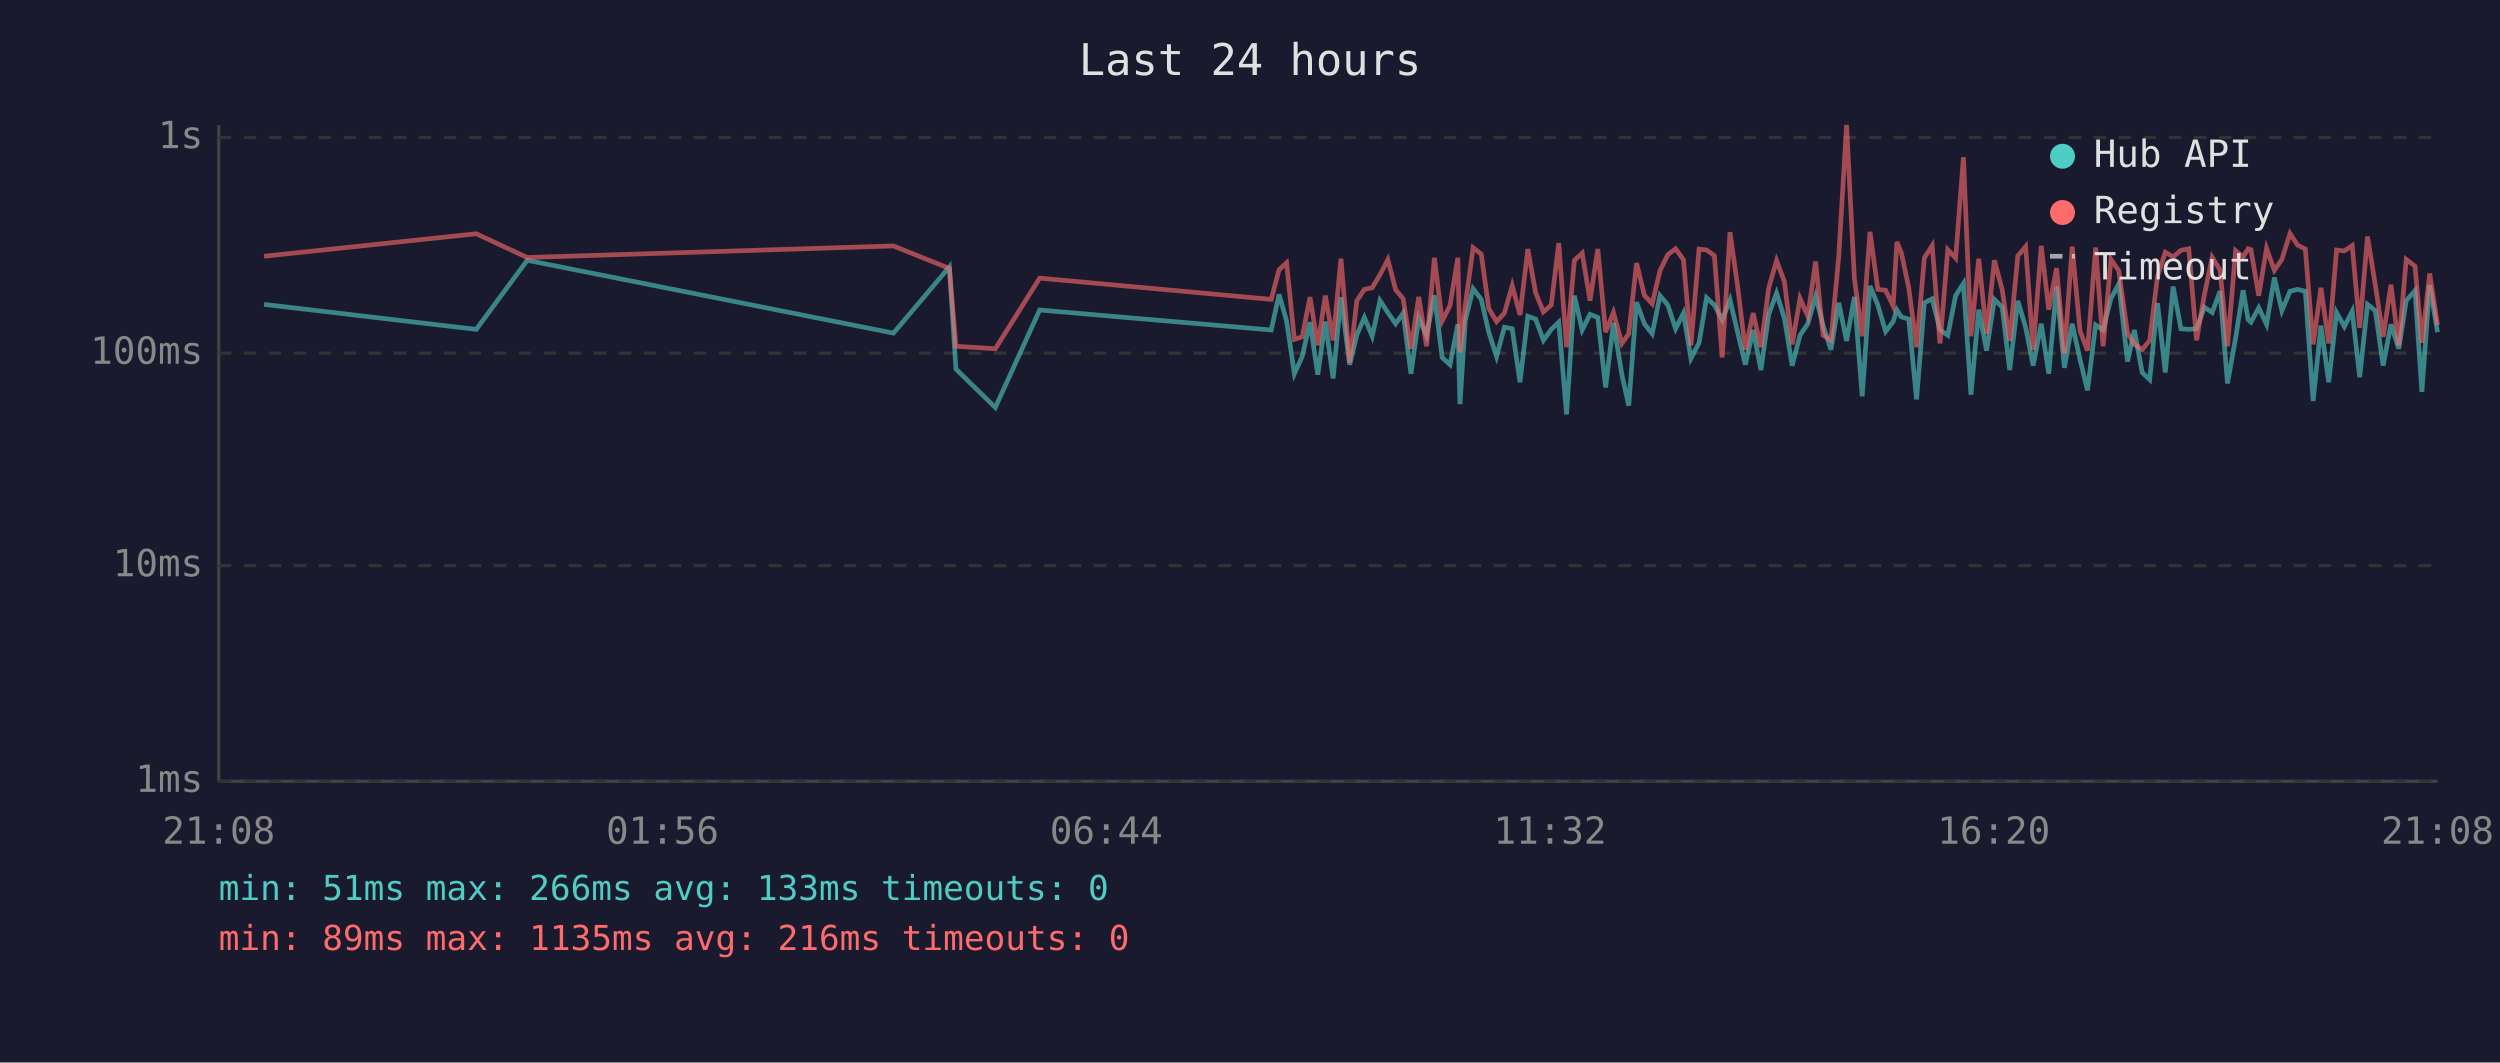
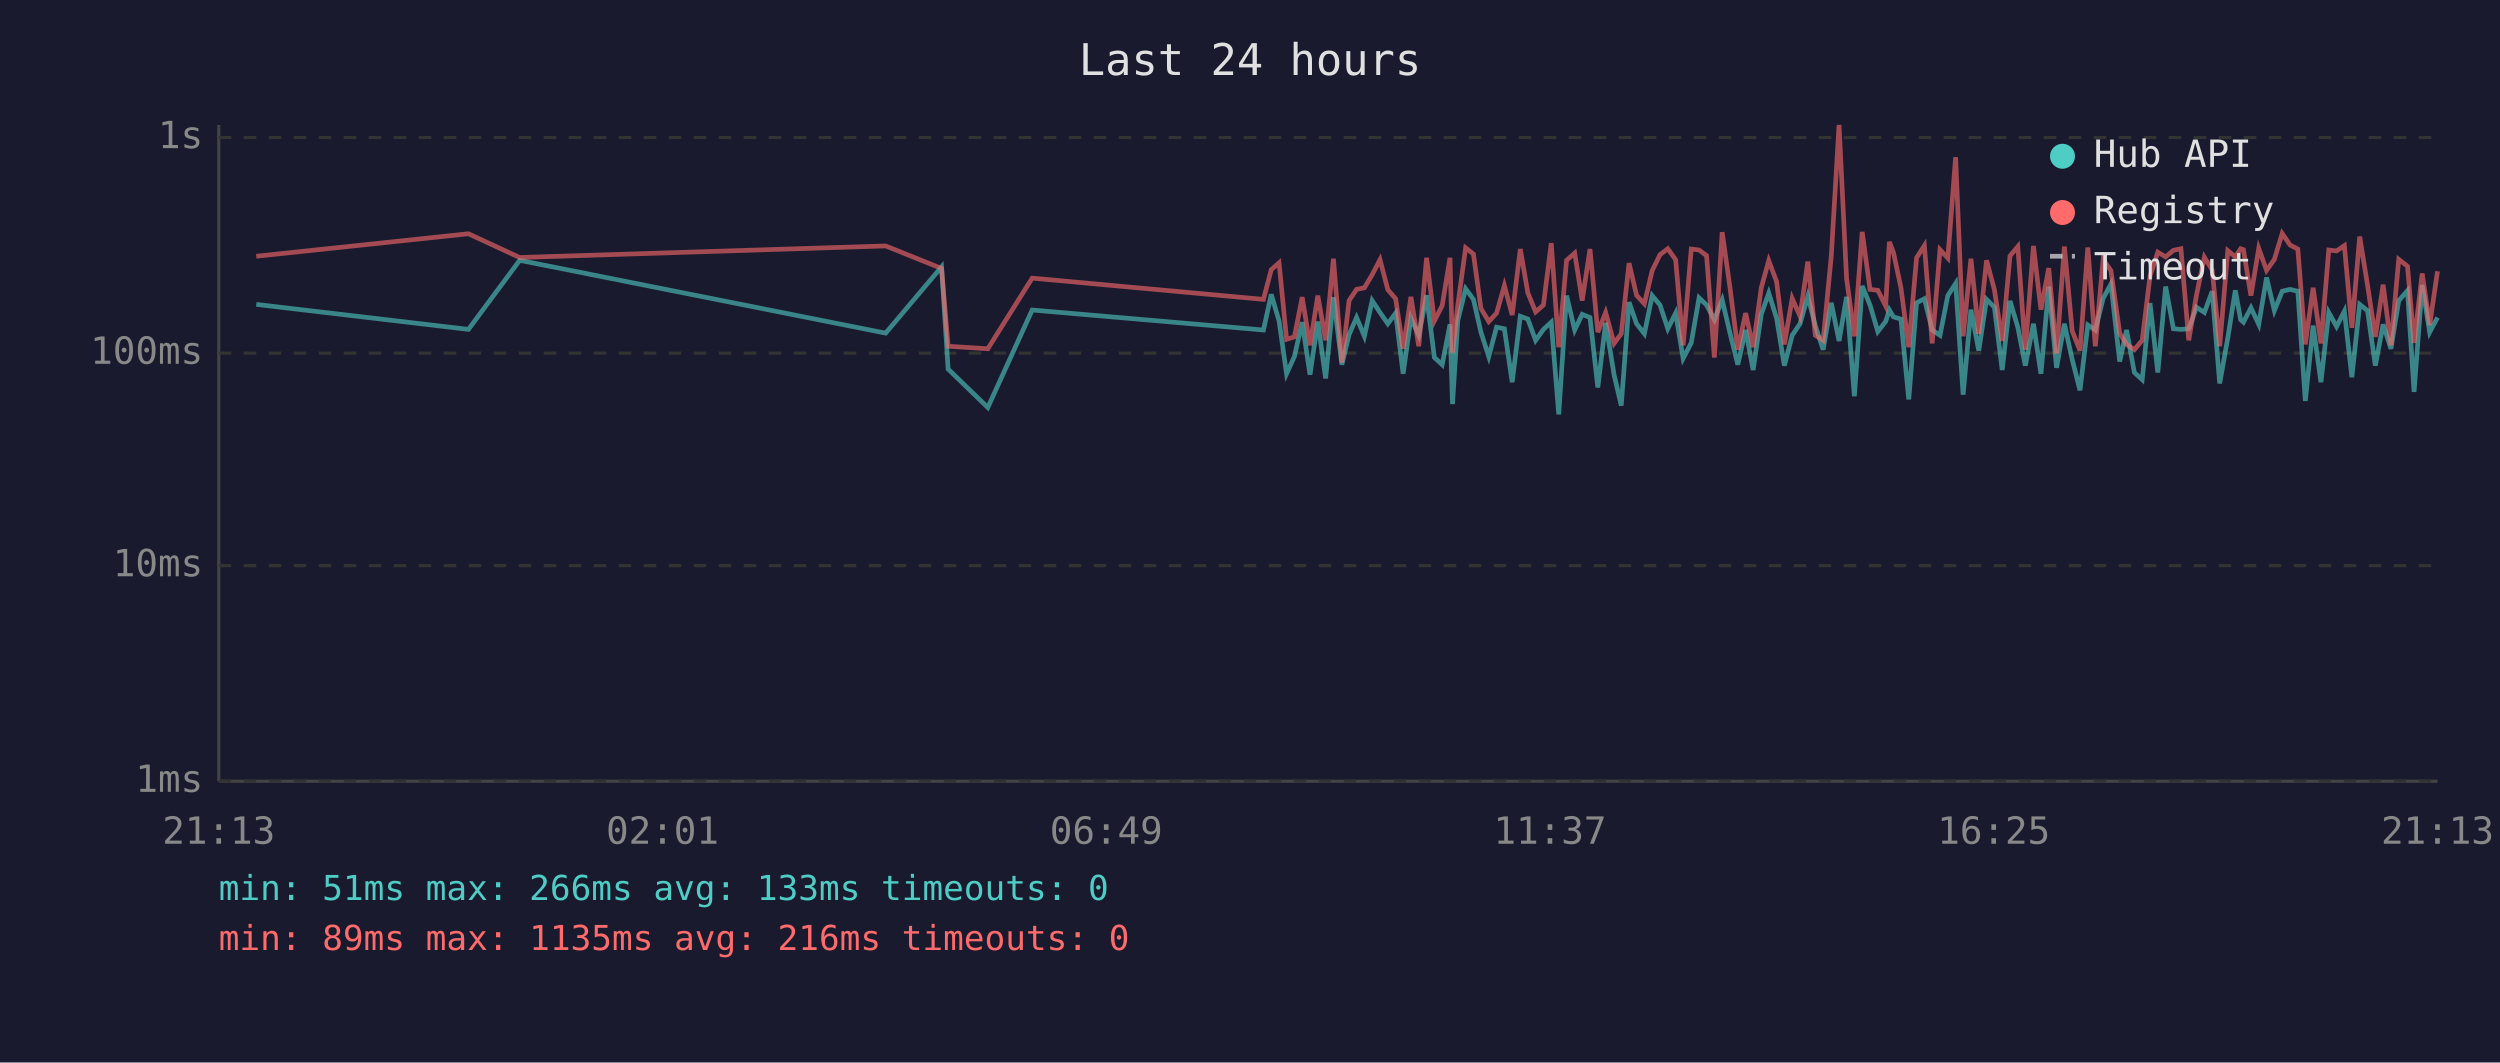
<svg xmlns="http://www.w3.org/2000/svg" viewBox="0 0 800 340" font-family="monospace" font-size="12">
  <rect width="800" height="340" fill="#1a1a2e" />
  <text x="400" y="24" fill="#e0e0e0" font-size="14" text-anchor="middle">Last 24 hours</text>
  <line x1="70" y1="40" x2="70" y2="250" stroke="#444" stroke-width="1" />
  <line x1="70" y1="250" x2="780" y2="250" stroke="#444" stroke-width="1" />
  <line x1="70" y1="250" x2="780" y2="250" stroke="#333" stroke-width="1" stroke-dasharray="4" />
  <text x="65" y="250" fill="#888" text-anchor="end" dominant-baseline="middle">1ms</text>
  <line x1="70" y1="181" x2="780" y2="181" stroke="#333" stroke-width="1" stroke-dasharray="4" />
  <text x="65" y="181" fill="#888" text-anchor="end" dominant-baseline="middle">10ms</text>
  <line x1="70" y1="113" x2="780" y2="113" stroke="#333" stroke-width="1" stroke-dasharray="4" />
  <text x="65" y="113" fill="#888" text-anchor="end" dominant-baseline="middle">100ms</text>
  <line x1="70" y1="44" x2="780" y2="44" stroke="#333" stroke-width="1" stroke-dasharray="4" />
  <text x="65" y="44" fill="#888" text-anchor="end" dominant-baseline="middle">1s</text>
-   <text x="70" y="270" fill="#888" text-anchor="middle">21:08</text>
-   <text x="212" y="270" fill="#888" text-anchor="middle">01:56</text>
-   <text x="354" y="270" fill="#888" text-anchor="middle">06:44</text>
-   <text x="496" y="270" fill="#888" text-anchor="middle">11:32</text>
-   <text x="638" y="270" fill="#888" text-anchor="middle">16:20</text>
-   <text x="780" y="270" fill="#888" text-anchor="middle">21:08</text>
-   <polyline points="84.5,97.4 152.4,105.4 168.7,83.3 285.9,106.6 303.8,85.4 305.9,118.1 318.5,130.4 332.7,99.2 406.8,105.6 409.3,94.2 411.7,102.7 414.2,119.6 416.7,114.1 419.2,103.1 421.7,119.9 424.1,102.9 426.6,121.1 429.1,95.1 431.9,116.7 434.2,107.1 436.6,101.6 439.1,107.6 441.6,96.2 444.1,100.0 446.6,103.6 449.0,100.2 451.5,119.6 454.0,101.8 456.5,107.3 459.0,94.5 461.5,114.4 464.0,116.7 466.5,103.8 467.2,129.3 468.9,102.5 471.4,92.4 474.0,95.8 476.4,106.3 478.9,114.1 481.4,104.7 483.9,105.2 486.4,122.3 488.9,101.2 491.4,102.1 493.9,108.9 496.4,105.4 498.8,103.1 501.3,132.6 503.8,94.6 506.3,105.6 508.8,100.6 511.3,101.6 513.8,124.0 516.3,103.3 519.0,119.9 521.2,129.8 523.7,96.7 526.2,103.6 528.7,106.8 531.2,94.6 533.7,97.6 536.2,105.2 538.7,100.2 541.1,114.7 543.7,109.7 546.1,95.3 548.6,97.6 551.1,102.3 553.6,96.0 556.1,106.6 558.5,116.7 561.0,105.6 563.5,118.4 566.0,100.6 568.5,93.8 571.0,101.8 573.5,117.0 576.0,107.3 578.5,103.6 581.0,94.8 583.4,104.2 585.9,111.9 588.4,96.9 590.9,109.1 593.4,95.0 595.9,126.8 598.4,91.5 600.9,97.6 603.4,106.1 605.8,102.9 607.0,99.2 608.4,101.4 610.8,102.1 613.3,127.8 615.8,96.9 618.3,95.6 620.8,105.6 623.3,107.3 625.8,94.6 628.3,90.7 630.7,126.3 633.2,99.1 635.7,112.2 638.2,95.8 640.7,98.3 643.1,118.4 645.7,96.3 648.2,104.7 650.6,117.0 653.2,103.6 655.6,119.6 658.1,91.7 660.6,117.7 663.1,103.6 665.6,115.0 668.0,124.9 670.6,104.0 673.0,105.6 675.5,95.5 678.0,90.9 680.8,115.7 683.0,105.6 685.5,119.2 687.9,121.5 690.4,97.0 692.9,119.2 695.4,91.7 697.9,105.2 700.4,105.4 702.9,105.2 705.4,98.3 707.9,100.0 710.4,93.2 712.8,122.7 715.4,108.1 717.8,92.9 719.4,102.3 720.3,103.1 722.8,98.5 725.3,103.8 727.8,88.8 730.2,99.4 732.8,93.2 735.2,92.6 737.7,93.2 740.2,128.3 742.7,104.2 745.2,122.3 747.7,100.0 750.2,104.5 752.7,99.6 755.1,120.7 757.6,97.4 760.1,99.4 762.6,117.0 765.1,103.8 767.6,111.6 770.0,96.2 772.8,93.0 775.0,125.4 777.5,91.2 780.0,106.3" fill="none" stroke="#4ecdc4" stroke-width="1.5" opacity="0.6" />
-   <polyline points="84.5,82.0 152.4,74.8 168.7,82.4 285.9,78.7 303.8,85.9 305.9,110.8 318.5,111.6 332.7,89.0 406.8,95.8 409.3,86.3 411.7,84.1 414.2,108.6 416.7,107.8 419.2,95.1 421.7,110.5 424.1,94.6 426.6,108.9 429.1,82.8 431.9,116.0 434.2,96.2 436.6,92.6 439.1,92.1 441.6,87.9 444.1,83.1 446.6,92.7 449.0,95.6 451.5,111.6 454.0,95.0 456.5,110.8 459.0,82.5 461.5,102.7 464.0,97.8 466.5,82.5 467.2,112.8 468.9,97.6 471.4,79.3 474.0,81.3 476.4,98.7 478.9,102.9 481.4,100.2 483.9,91.4 486.4,100.8 488.9,79.7 491.4,93.7 493.9,99.8 496.4,97.6 498.8,77.8 501.3,111.1 503.8,83.3 506.3,81.0 508.8,96.2 511.3,79.7 513.8,106.3 516.3,100.0 519.0,109.9 521.2,106.8 523.7,84.2 526.2,94.5 528.7,97.2 531.2,86.6 533.7,81.5 536.2,79.6 538.7,83.1 541.1,110.5 543.7,79.7 546.1,80.0 548.6,81.8 551.1,114.4 553.6,74.3 556.1,92.1 558.5,111.9 561.0,100.2 563.5,111.1 566.0,92.1 568.5,83.4 571.0,90.1 573.5,110.2 576.0,95.5 578.5,101.2 581.0,83.7 583.4,107.3 585.9,108.9 588.4,82.1 590.9,40.0 593.4,89.1 595.9,107.6 598.4,74.2 600.9,92.6 603.4,92.9 605.8,97.9 607.0,77.4 608.4,80.8 610.8,92.1 613.3,111.1 615.8,82.5 618.3,78.6 620.8,109.9 623.3,79.9 625.8,82.6 628.3,50.3 630.7,107.6 633.2,82.8 635.7,106.8 638.2,83.3 640.7,92.7 643.1,109.1 645.7,81.9 648.2,78.9 650.6,111.9 653.2,78.7 655.6,99.1 658.1,85.8 660.6,113.1 663.1,78.9 665.6,105.9 668.0,112.2 670.6,79.2 673.0,110.8 675.5,83.0 678.0,86.6 680.8,106.6 683.0,110.2 685.5,111.9 687.9,108.9 690.4,88.4 692.9,80.7 695.4,82.2 697.9,80.1 700.4,79.6 702.9,108.9 705.4,94.3 707.9,82.3 710.4,86.4 712.8,110.8 715.4,80.2 717.8,82.2 719.4,79.6 720.3,79.9 722.8,94.6 725.3,79.5 727.8,86.5 730.2,83.0 732.8,74.7 735.2,78.4 737.7,79.7 740.2,110.2 742.7,92.1 745.2,109.9 747.7,80.0 750.2,80.3 752.7,78.6 755.1,104.9 757.6,75.7 760.1,91.2 762.6,107.8 765.1,91.1 767.6,110.5 770.0,83.0 772.8,85.2 775.0,109.7 777.5,87.5 780.0,104.0" fill="none" stroke="#ff6b6b" stroke-width="1.5" opacity="0.6" />
+   <text x="70" y="270" fill="#888" text-anchor="middle">21:13</text>
+   <text x="212" y="270" fill="#888" text-anchor="middle">02:01</text>
+   <text x="354" y="270" fill="#888" text-anchor="middle">06:49</text>
+   <text x="496" y="270" fill="#888" text-anchor="middle">11:37</text>
+   <text x="638" y="270" fill="#888" text-anchor="middle">16:25</text>
+   <text x="780" y="270" fill="#888" text-anchor="middle">21:13</text>
+   <polyline points="82.0,97.4 149.9,105.4 166.3,83.3 283.4,106.6 301.3,85.4 303.4,118.1 316.1,130.4 330.3,99.2 404.3,105.6 406.8,94.2 409.3,102.7 411.7,119.6 414.2,114.1 416.7,103.1 419.2,119.9 421.7,102.9 424.2,121.1 426.7,95.1 429.4,116.7 431.7,107.1 434.1,101.6 436.6,107.6 439.1,96.2 441.6,100.0 444.1,103.6 446.6,100.2 449.0,119.6 451.5,101.8 454.0,107.3 456.5,94.5 459.0,114.4 461.5,116.7 464.0,103.8 464.8,129.3 466.5,102.5 469.0,92.4 471.5,95.8 473.9,106.3 476.4,114.1 478.9,104.7 481.4,105.2 483.9,122.3 486.5,101.2 488.9,102.1 491.4,108.9 493.9,105.4 496.4,103.1 498.8,132.6 501.3,94.6 503.9,105.6 506.3,100.6 508.8,101.6 511.3,124.0 513.8,103.3 516.5,119.9 518.8,129.8 521.3,96.7 523.7,103.6 526.2,106.8 528.7,94.6 531.2,97.6 533.7,105.2 536.2,100.2 538.6,114.7 541.2,109.7 543.7,95.3 546.1,97.6 548.6,102.3 551.1,96.0 553.6,106.6 556.1,116.7 558.6,105.6 561.0,118.4 563.6,100.6 566.0,93.8 568.5,101.8 571.0,117.0 573.5,107.3 576.0,103.6 578.5,94.8 580.9,104.2 583.4,111.9 586.0,96.9 588.5,109.1 590.9,95.0 593.4,126.8 595.9,91.5 598.4,97.6 600.9,106.1 603.4,102.9 604.6,99.2 605.9,101.4 608.3,102.1 610.8,127.8 613.3,96.9 615.8,95.6 618.3,105.6 620.8,107.3 623.3,94.6 625.8,90.7 628.2,126.3 630.7,99.1 633.2,112.2 635.7,95.8 638.2,98.3 640.7,118.4 643.2,96.3 645.7,104.7 648.1,117.0 650.7,103.6 653.1,119.6 655.6,91.7 658.1,117.7 660.6,103.6 663.1,115.0 665.6,124.9 668.1,104.0 670.5,105.6 673.0,95.5 675.5,90.9 678.3,115.7 680.5,105.6 683.0,119.2 685.5,121.5 688.0,97.0 690.5,119.2 693.0,91.7 695.5,105.2 697.9,105.4 700.4,105.2 702.9,98.3 705.4,100.0 707.9,93.2 710.3,122.7 712.9,108.1 715.3,92.9 717.0,102.3 717.9,103.1 720.3,98.5 722.8,103.8 725.3,88.8 727.8,99.4 730.3,93.2 732.8,92.6 735.3,93.2 737.7,128.3 740.2,104.2 742.7,122.3 745.2,100.0 747.7,104.5 750.2,99.6 752.6,120.7 755.1,97.4 757.6,99.4 760.1,117.0 762.6,103.8 765.1,111.6 767.6,96.2 770.4,93.0 772.5,125.4 775.1,91.2 777.5,106.3 780.0,101.6" fill="none" stroke="#4ecdc4" stroke-width="1.5" opacity="0.6" />
+   <polyline points="82.0,82.0 149.9,74.8 166.3,82.4 283.4,78.7 301.3,85.9 303.4,110.8 316.1,111.6 330.3,89.0 404.3,95.8 406.8,86.3 409.3,84.1 411.7,108.6 414.2,107.8 416.7,95.1 419.2,110.5 421.7,94.6 424.2,108.9 426.7,82.8 429.4,116.0 431.7,96.2 434.1,92.6 436.6,92.1 439.1,87.9 441.6,83.1 444.1,92.7 446.6,95.6 449.0,111.6 451.5,95.0 454.0,110.8 456.5,82.5 459.0,102.7 461.5,97.8 464.0,82.5 464.8,112.8 466.5,97.6 469.0,79.3 471.5,81.3 473.9,98.7 476.4,102.9 478.9,100.2 481.4,91.4 483.9,100.8 486.5,79.7 488.9,93.7 491.4,99.8 493.9,97.6 496.4,77.8 498.8,111.1 501.3,83.3 503.9,81.0 506.3,96.2 508.8,79.7 511.3,106.3 513.8,100.0 516.5,109.9 518.8,106.8 521.3,84.2 523.7,94.5 526.2,97.2 528.7,86.6 531.2,81.5 533.7,79.6 536.2,83.1 538.6,110.5 541.2,79.7 543.7,80.0 546.1,81.8 548.6,114.4 551.1,74.3 553.6,92.1 556.1,111.9 558.6,100.2 561.0,111.1 563.6,92.1 566.0,83.4 568.5,90.1 571.0,110.2 573.5,95.5 576.0,101.2 578.5,83.7 580.9,107.3 583.4,108.9 586.0,82.1 588.5,40.0 590.9,89.1 593.4,107.6 595.9,74.2 598.4,92.6 600.9,92.9 603.4,97.9 604.6,77.4 605.9,80.8 608.3,92.1 610.8,111.1 613.3,82.5 615.8,78.6 618.3,109.9 620.8,79.9 623.3,82.6 625.8,50.3 628.2,107.6 630.7,82.8 633.2,106.8 635.7,83.3 638.2,92.7 640.7,109.1 643.2,81.9 645.7,78.9 648.1,111.9 650.7,78.7 653.1,99.1 655.6,85.8 658.1,113.1 660.6,78.9 663.1,105.9 665.6,112.2 668.1,79.2 670.5,110.8 673.0,83.0 675.5,86.6 678.3,106.6 680.5,110.2 683.0,111.9 685.5,108.9 688.0,88.4 690.5,80.7 693.0,82.2 695.5,80.1 697.9,79.6 700.4,108.9 702.9,94.3 705.4,82.3 707.9,86.4 710.3,110.8 712.9,80.2 715.3,82.2 717.0,79.6 717.9,79.9 720.3,94.6 722.8,79.5 725.3,86.5 727.8,83.0 730.3,74.7 732.8,78.4 735.3,79.7 737.7,110.2 740.2,92.1 742.7,109.9 745.2,80.0 747.7,80.3 750.2,78.6 752.6,104.9 755.1,75.7 757.6,91.2 760.1,107.8 762.6,91.1 765.1,110.5 767.6,83.0 770.4,85.2 772.5,109.7 775.1,87.5 777.5,104.0 780.0,86.8" fill="none" stroke="#ff6b6b" stroke-width="1.5" opacity="0.6" />
  <circle cx="660" cy="50" r="4" fill="#4ecdc4" />
  <text x="670" y="50" fill="#e0e0e0" dominant-baseline="middle">Hub API</text>
  <circle cx="660" cy="68" r="4" fill="#ff6b6b" />
  <text x="670" y="68" fill="#e0e0e0" dominant-baseline="middle">Registry</text>
  <line x1="656" y1="82" x2="664" y2="82" stroke="#e0e0e0" stroke-width="1.5" stroke-dasharray="4,3" opacity="0.7" />
  <text x="670" y="86" fill="#e0e0e0" dominant-baseline="middle">Timeout</text>
  <text x="70" y="288" fill="#4ecdc4" font-size="11">min: 51ms  max: 266ms  avg: 133ms  timeouts: 0</text>
  <text x="70" y="304" fill="#ff6b6b" font-size="11">min: 89ms  max: 1135ms  avg: 216ms  timeouts: 0</text>
</svg>
